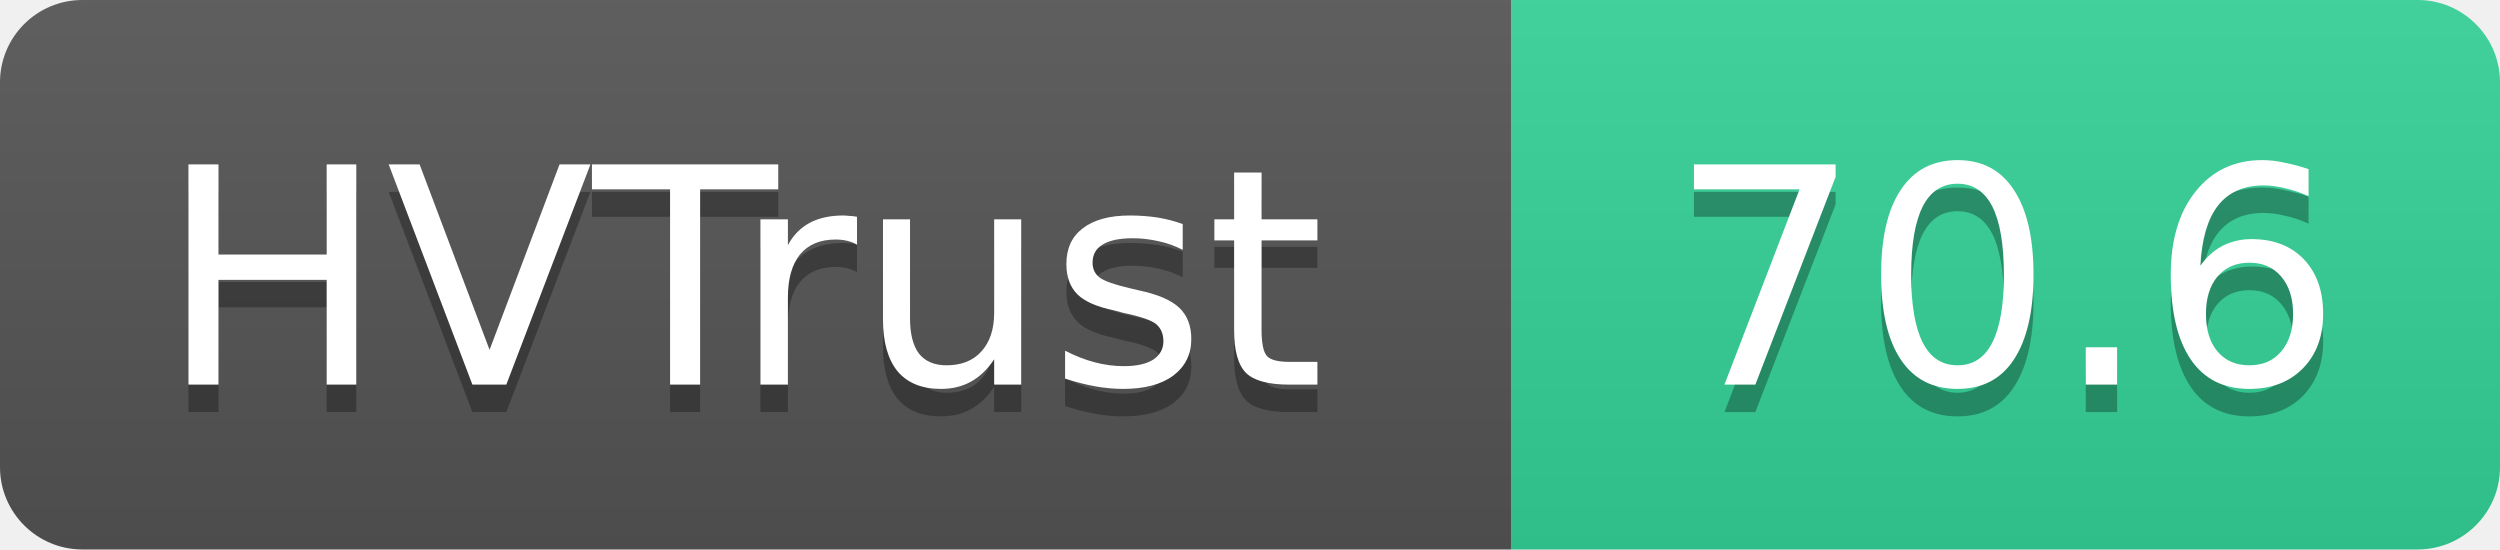
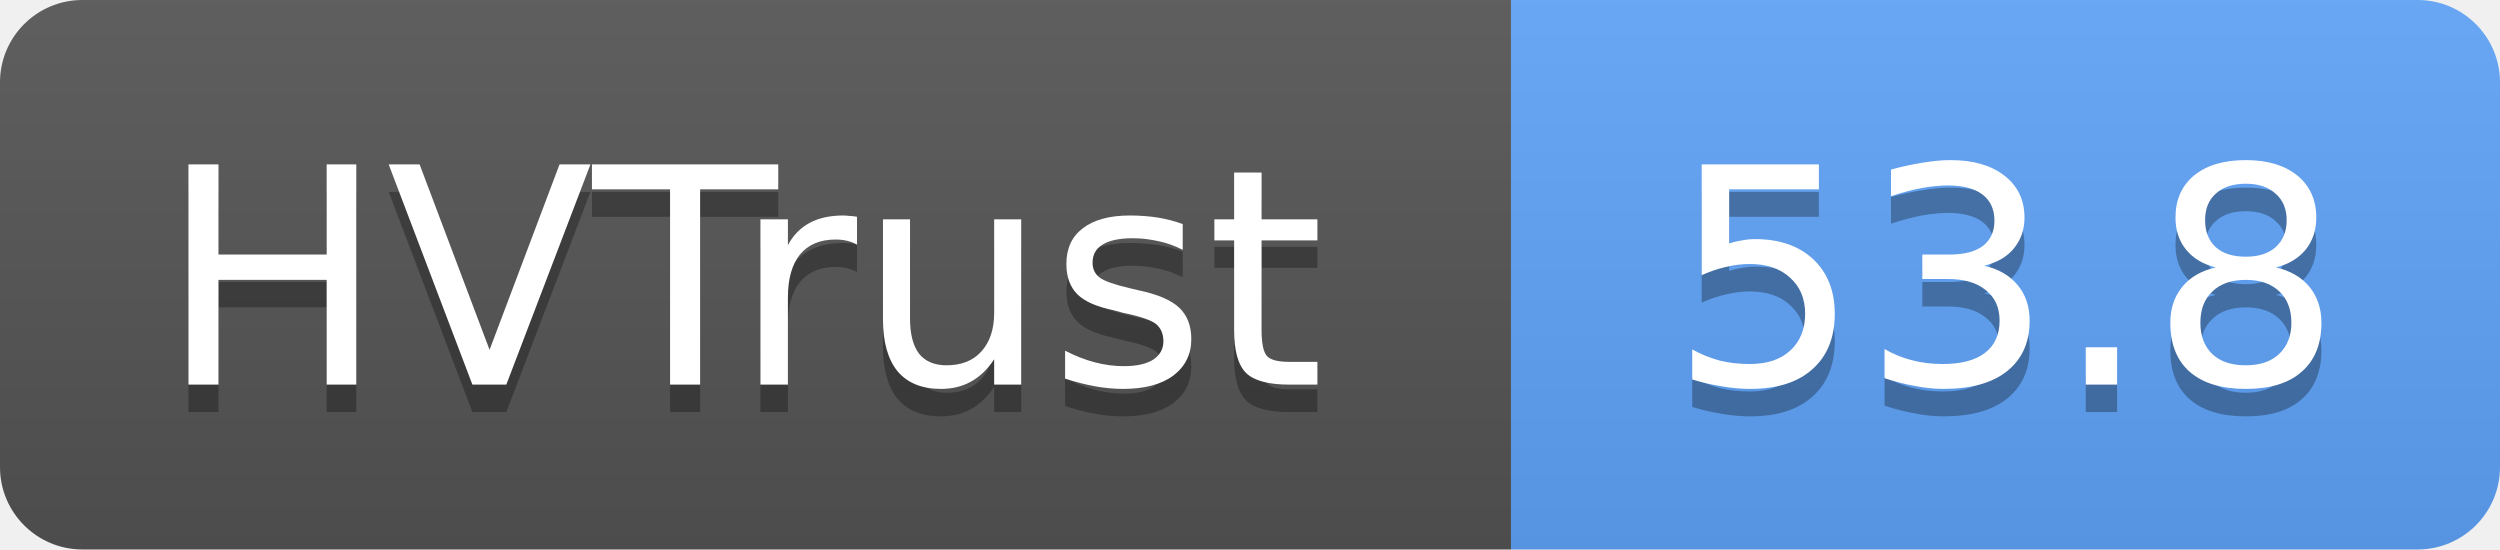
- <svg xmlns="http://www.w3.org/2000/svg" width="91" height="20" role="img" aria-label="HVTrust: 70.6">
+ <svg xmlns="http://www.w3.org/2000/svg" width="91" height="20" role="img" aria-label="HVTrust: 53.8">
  <linearGradient id="s" x2="0" y2="100%">
    <stop offset="0" stop-color="#bbb" stop-opacity=".1" />
    <stop offset="1" stop-opacity=".1" />
  </linearGradient>
  <clipPath id="r">
    <rect width="91" height="20" rx="3" fill="#fff" />
  </clipPath>
  <g clip-path="url(#r)">
    <rect width="55" height="20" fill="#555" />
-     <rect x="55" width="36" height="20" fill="#34d399" />
+     <rect x="55" width="36" height="20" fill="#60a5fa" />
    <rect width="91" height="20" fill="url(#s)" />
  </g>
  <g fill="#fff" text-anchor="middle" font-family="Verdana,Geneva,DejaVu Sans,sans-serif" text-rendering="geometricPrecision" font-size="11">
    <text x="27" y="15" fill="#010101" fill-opacity=".3">HVTrust</text>
    <text x="27" y="14">HVTrust</text>
-     <text x="73" y="15" fill="#010101" fill-opacity=".3">70.6</text>
-     <text x="73" y="14">70.6</text>
+     <text x="73" y="15" fill="#010101" fill-opacity=".3">53.8</text>
+     <text x="73" y="14">53.8</text>
  </g>
</svg>
